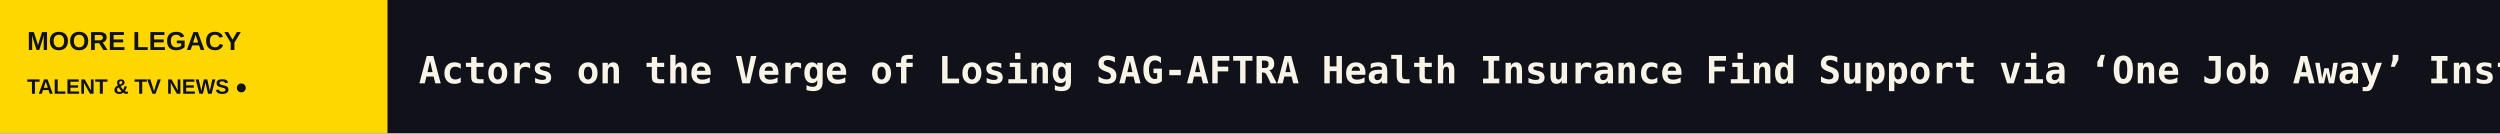
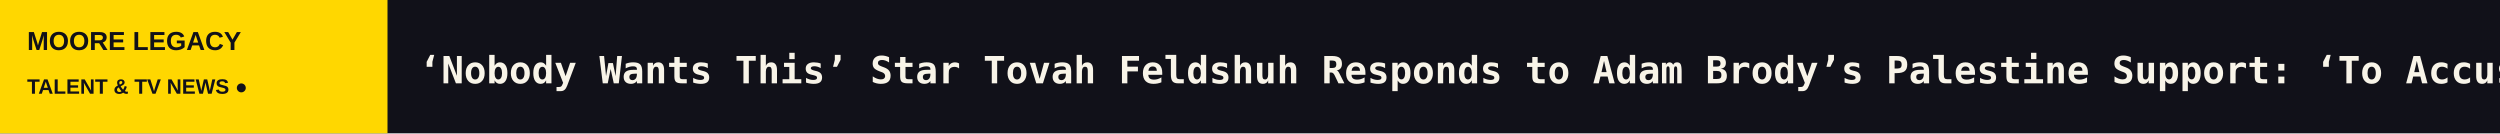
<svg xmlns="http://www.w3.org/2000/svg" width="1200" height="64" viewBox="0 0 1200 64" role="img" aria-label="MOORE LEGACY scrolling headlines">
  <rect width="1200" height="64" fill="#111119" />
  <rect width="186" height="64" fill="#FFD700" />
  <text x="13" y="24" fill="#111119" font-size="12.5" font-family="Arial,sans-serif" font-weight="800">MOORE LEGACY</text>
  <text x="13" y="45" fill="#111119" font-size="10" font-family="Arial,sans-serif" font-weight="800">TALENT &amp; TV NEWS  ●</text>
  <defs>
    <clipPath id="window">
      <rect x="186" y="0" width="1014" height="64" />
    </clipPath>
  </defs>
  <g clip-path="url(#window)">
    <g>
-       <text x="201" y="40" font-size="18" font-weight="600" font-family="monospace" fill="#F8F4E8" textLength="5106" lengthAdjust="spacing">Actors on the Verge of Losing SAG-AFTRA Health Insurance Find Support via ‘One Job Away’ Instagram Campaign: ‘The System Is Not Working’   ◆   Georgia Juvelis to Step Down as Chief Communications Officer for AMC Global Media   ◆   ‘Coven Academy’ Renewed for Season 2 at Disney   ◆   ‘Baywatch’ Reboot Sets January Premiere Date on Fox   ◆   Bill Nighy Joins Caitriona Balfe in Alfonso Cuaron Series ‘Ascension’ at Apple TV   ◆   Lisa Ling Signs With CAA   ◆   </text>
-       <text x="5307" y="40" font-size="18" font-weight="600" font-family="monospace" fill="#F8F4E8" textLength="5106" lengthAdjust="spacing">Actors on the Verge of Losing SAG-AFTRA Health Insurance Find Support via ‘One Job Away’ Instagram Campaign: ‘The System Is Not Working’   ◆   Georgia Juvelis to Step Down as Chief Communications Officer for AMC Global Media   ◆   ‘Coven Academy’ Renewed for Season 2 at Disney   ◆   ‘Baywatch’ Reboot Sets January Premiere Date on Fox   ◆   Bill Nighy Joins Caitriona Balfe in Alfonso Cuaron Series ‘Ascension’ at Apple TV   ◆   Lisa Ling Signs With CAA   ◆   </text>
-       <animateTransform attributeName="transform" type="translate" from="0 0" to="-5106 0" dur="75s" repeatCount="indefinite" />
+       <text x="201" y="40" font-size="18" font-weight="600" font-family="monospace" fill="#F8F4E8" textLength="8494" lengthAdjust="spacing">‘Nobody Wants This’ Star Tovah Feldshuh Responds to Adam Brody’s Palestine Support: ‘To Accuse the Jewish People of Genocide’ Is ‘Right Out of Hitler’s Pla   ◆   Disney+ Strikes Landmark Content Deal With U.K.’s Channel 4 That Streamer Says Is Among Its ‘Most Significant’ Globally   ◆   Eric Bauza’s ‘Looney Tunes’ Legacy: ‘Coyote vs. Acme’ Producer Says Voice Actor Behind Bugs Bunny and More Had a ‘Deep Love of the Craft’   ◆   Walter Koenig, Chekov on ‘Star Trek,’ Remembered by George Takei: ‘Keep Navigating a Steady Course’   ◆   Actors on the Verge of Losing SAG-AFTRA Health Insurance Find Support via ‘One Job Away’ Instagram Campaign: ‘The System Is Not Working’   ◆   Georgia Juvelis to Step Down as Chief Communications Officer for AMC Global Media   ◆   </text>
+       <text x="8695" y="40" font-size="18" font-weight="600" font-family="monospace" fill="#F8F4E8" textLength="8494" lengthAdjust="spacing">‘Nobody Wants This’ Star Tovah Feldshuh Responds to Adam Brody’s Palestine Support: ‘To Accuse the Jewish People of Genocide’ Is ‘Right Out of Hitler’s Pla   ◆   Disney+ Strikes Landmark Content Deal With U.K.’s Channel 4 That Streamer Says Is Among Its ‘Most Significant’ Globally   ◆   Eric Bauza’s ‘Looney Tunes’ Legacy: ‘Coyote vs. Acme’ Producer Says Voice Actor Behind Bugs Bunny and More Had a ‘Deep Love of the Craft’   ◆   Walter Koenig, Chekov on ‘Star Trek,’ Remembered by George Takei: ‘Keep Navigating a Steady Course’   ◆   Actors on the Verge of Losing SAG-AFTRA Health Insurance Find Support via ‘One Job Away’ Instagram Campaign: ‘The System Is Not Working’   ◆   Georgia Juvelis to Step Down as Chief Communications Officer for AMC Global Media   ◆   </text>
+       <animateTransform attributeName="transform" type="translate" from="0 0" to="-8494 0" dur="125s" repeatCount="indefinite" />
    </g>
  </g>
</svg>
